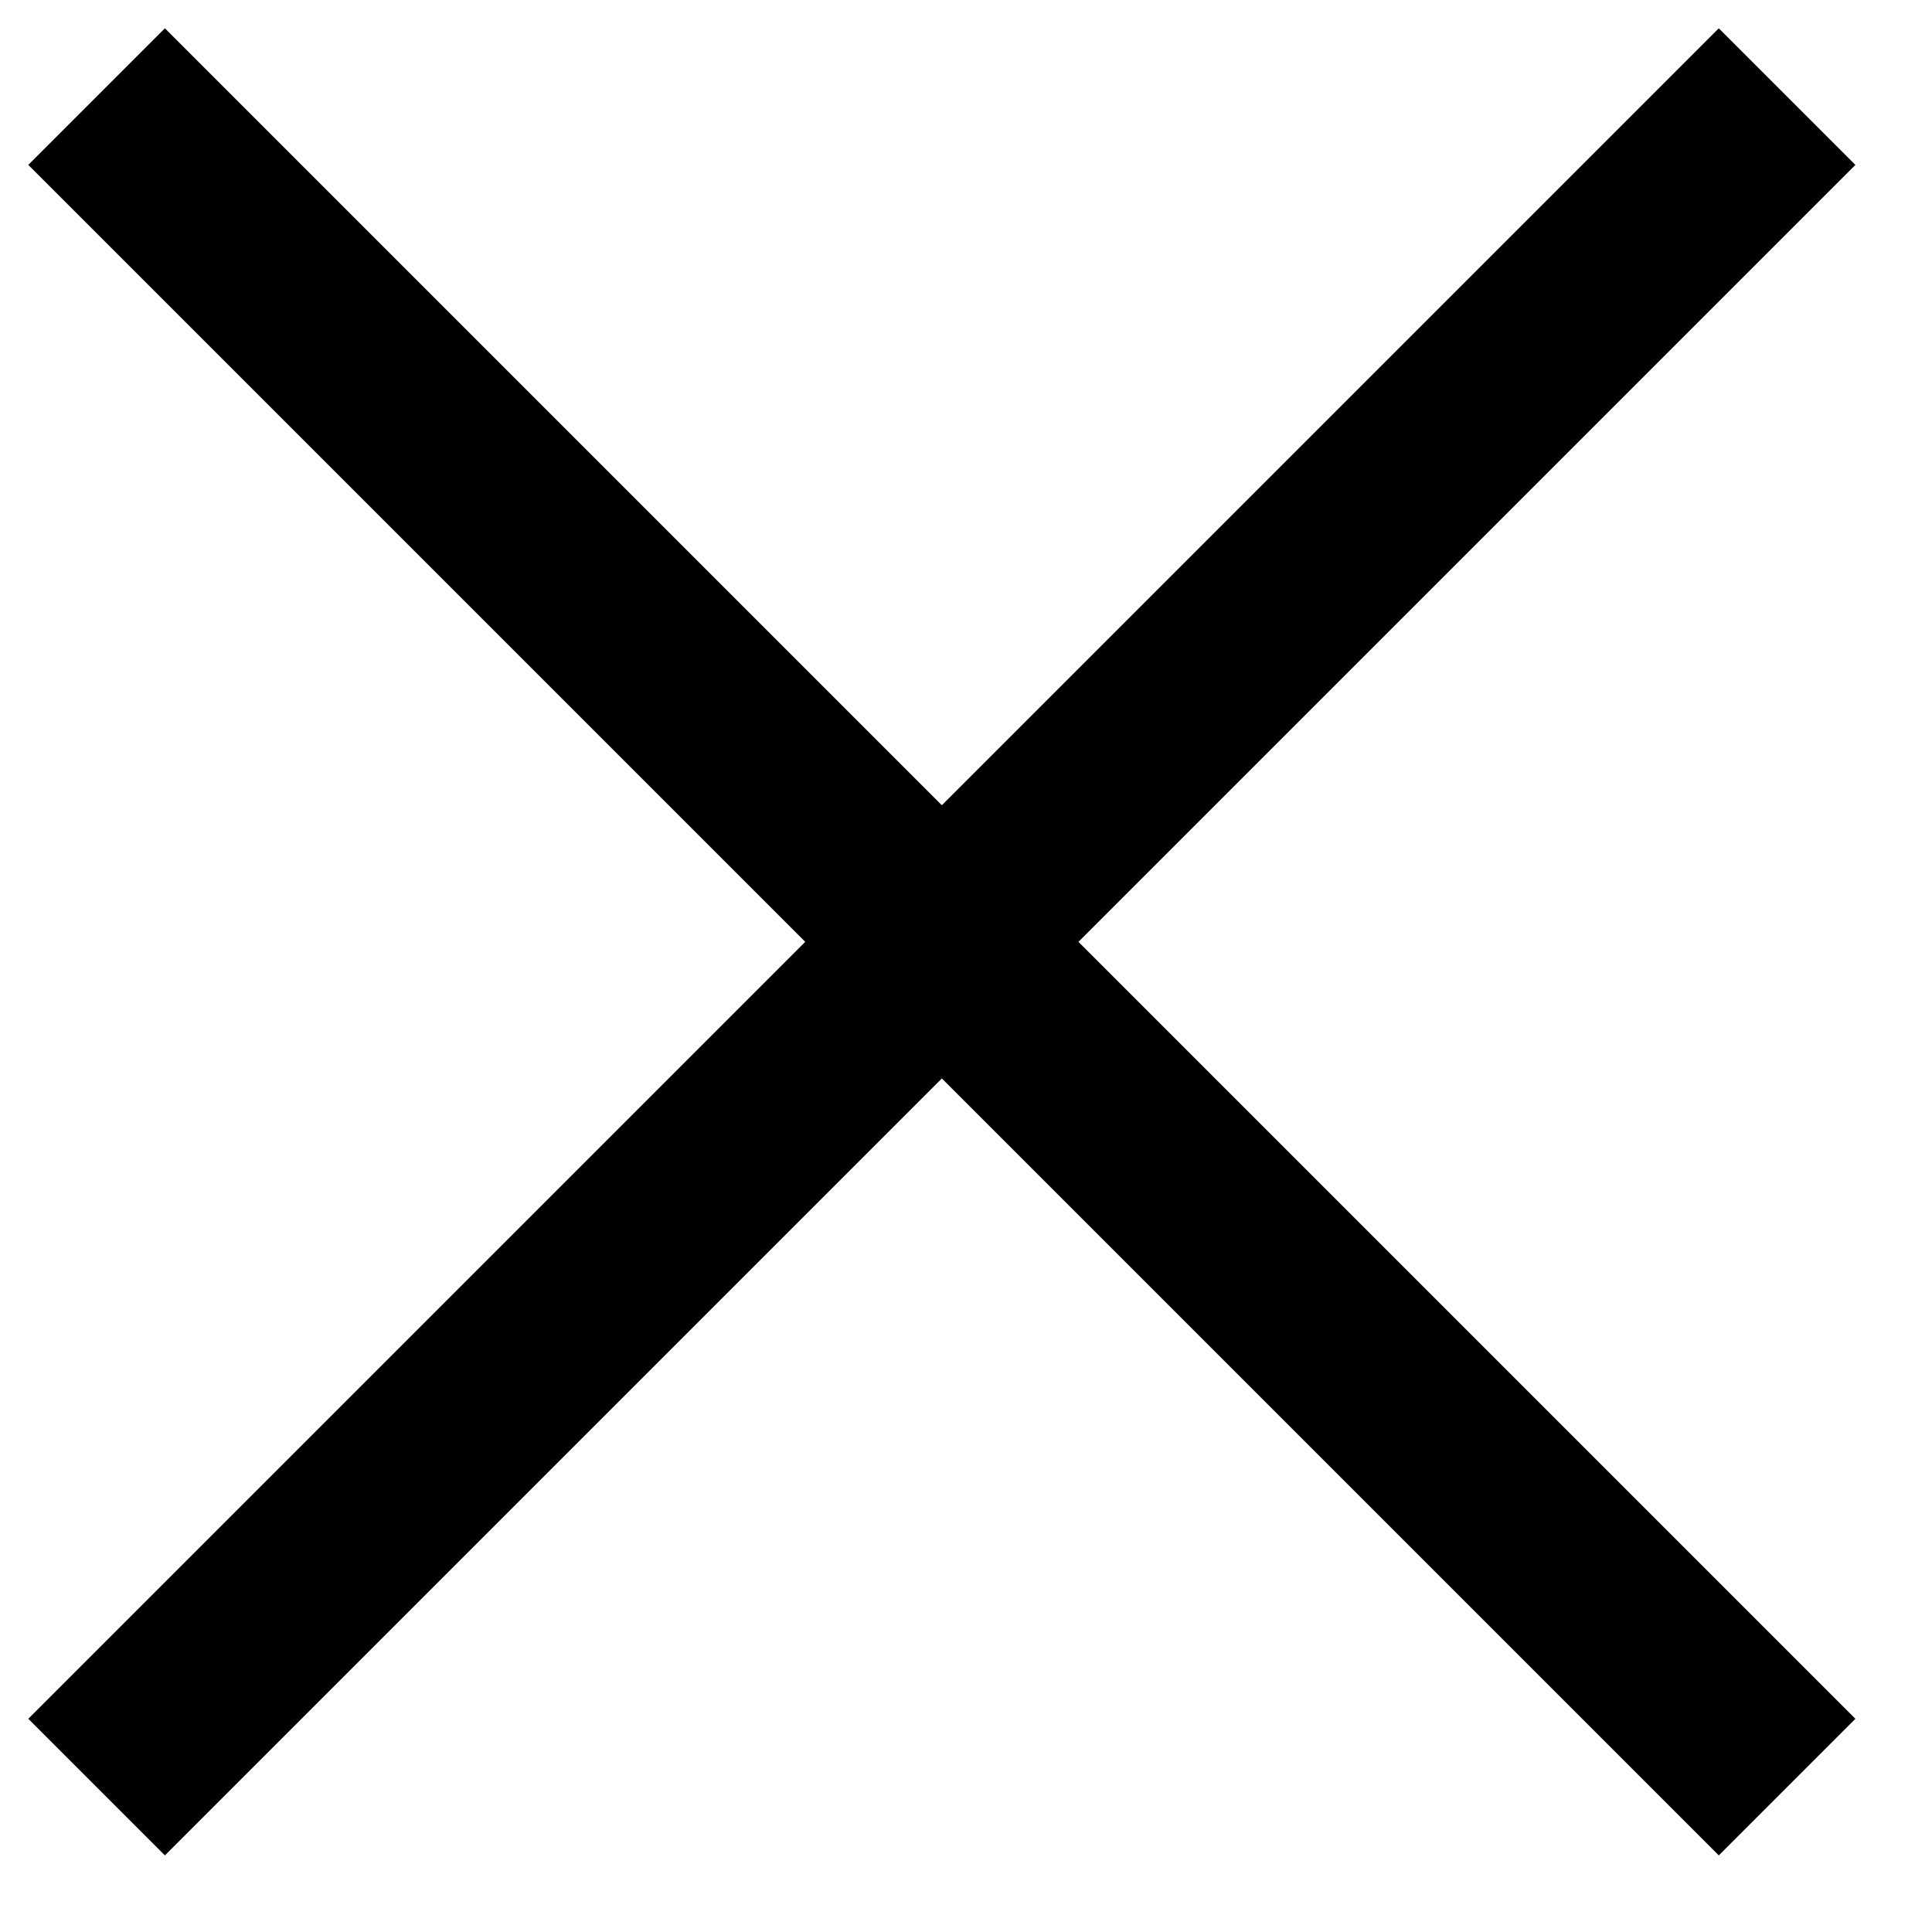
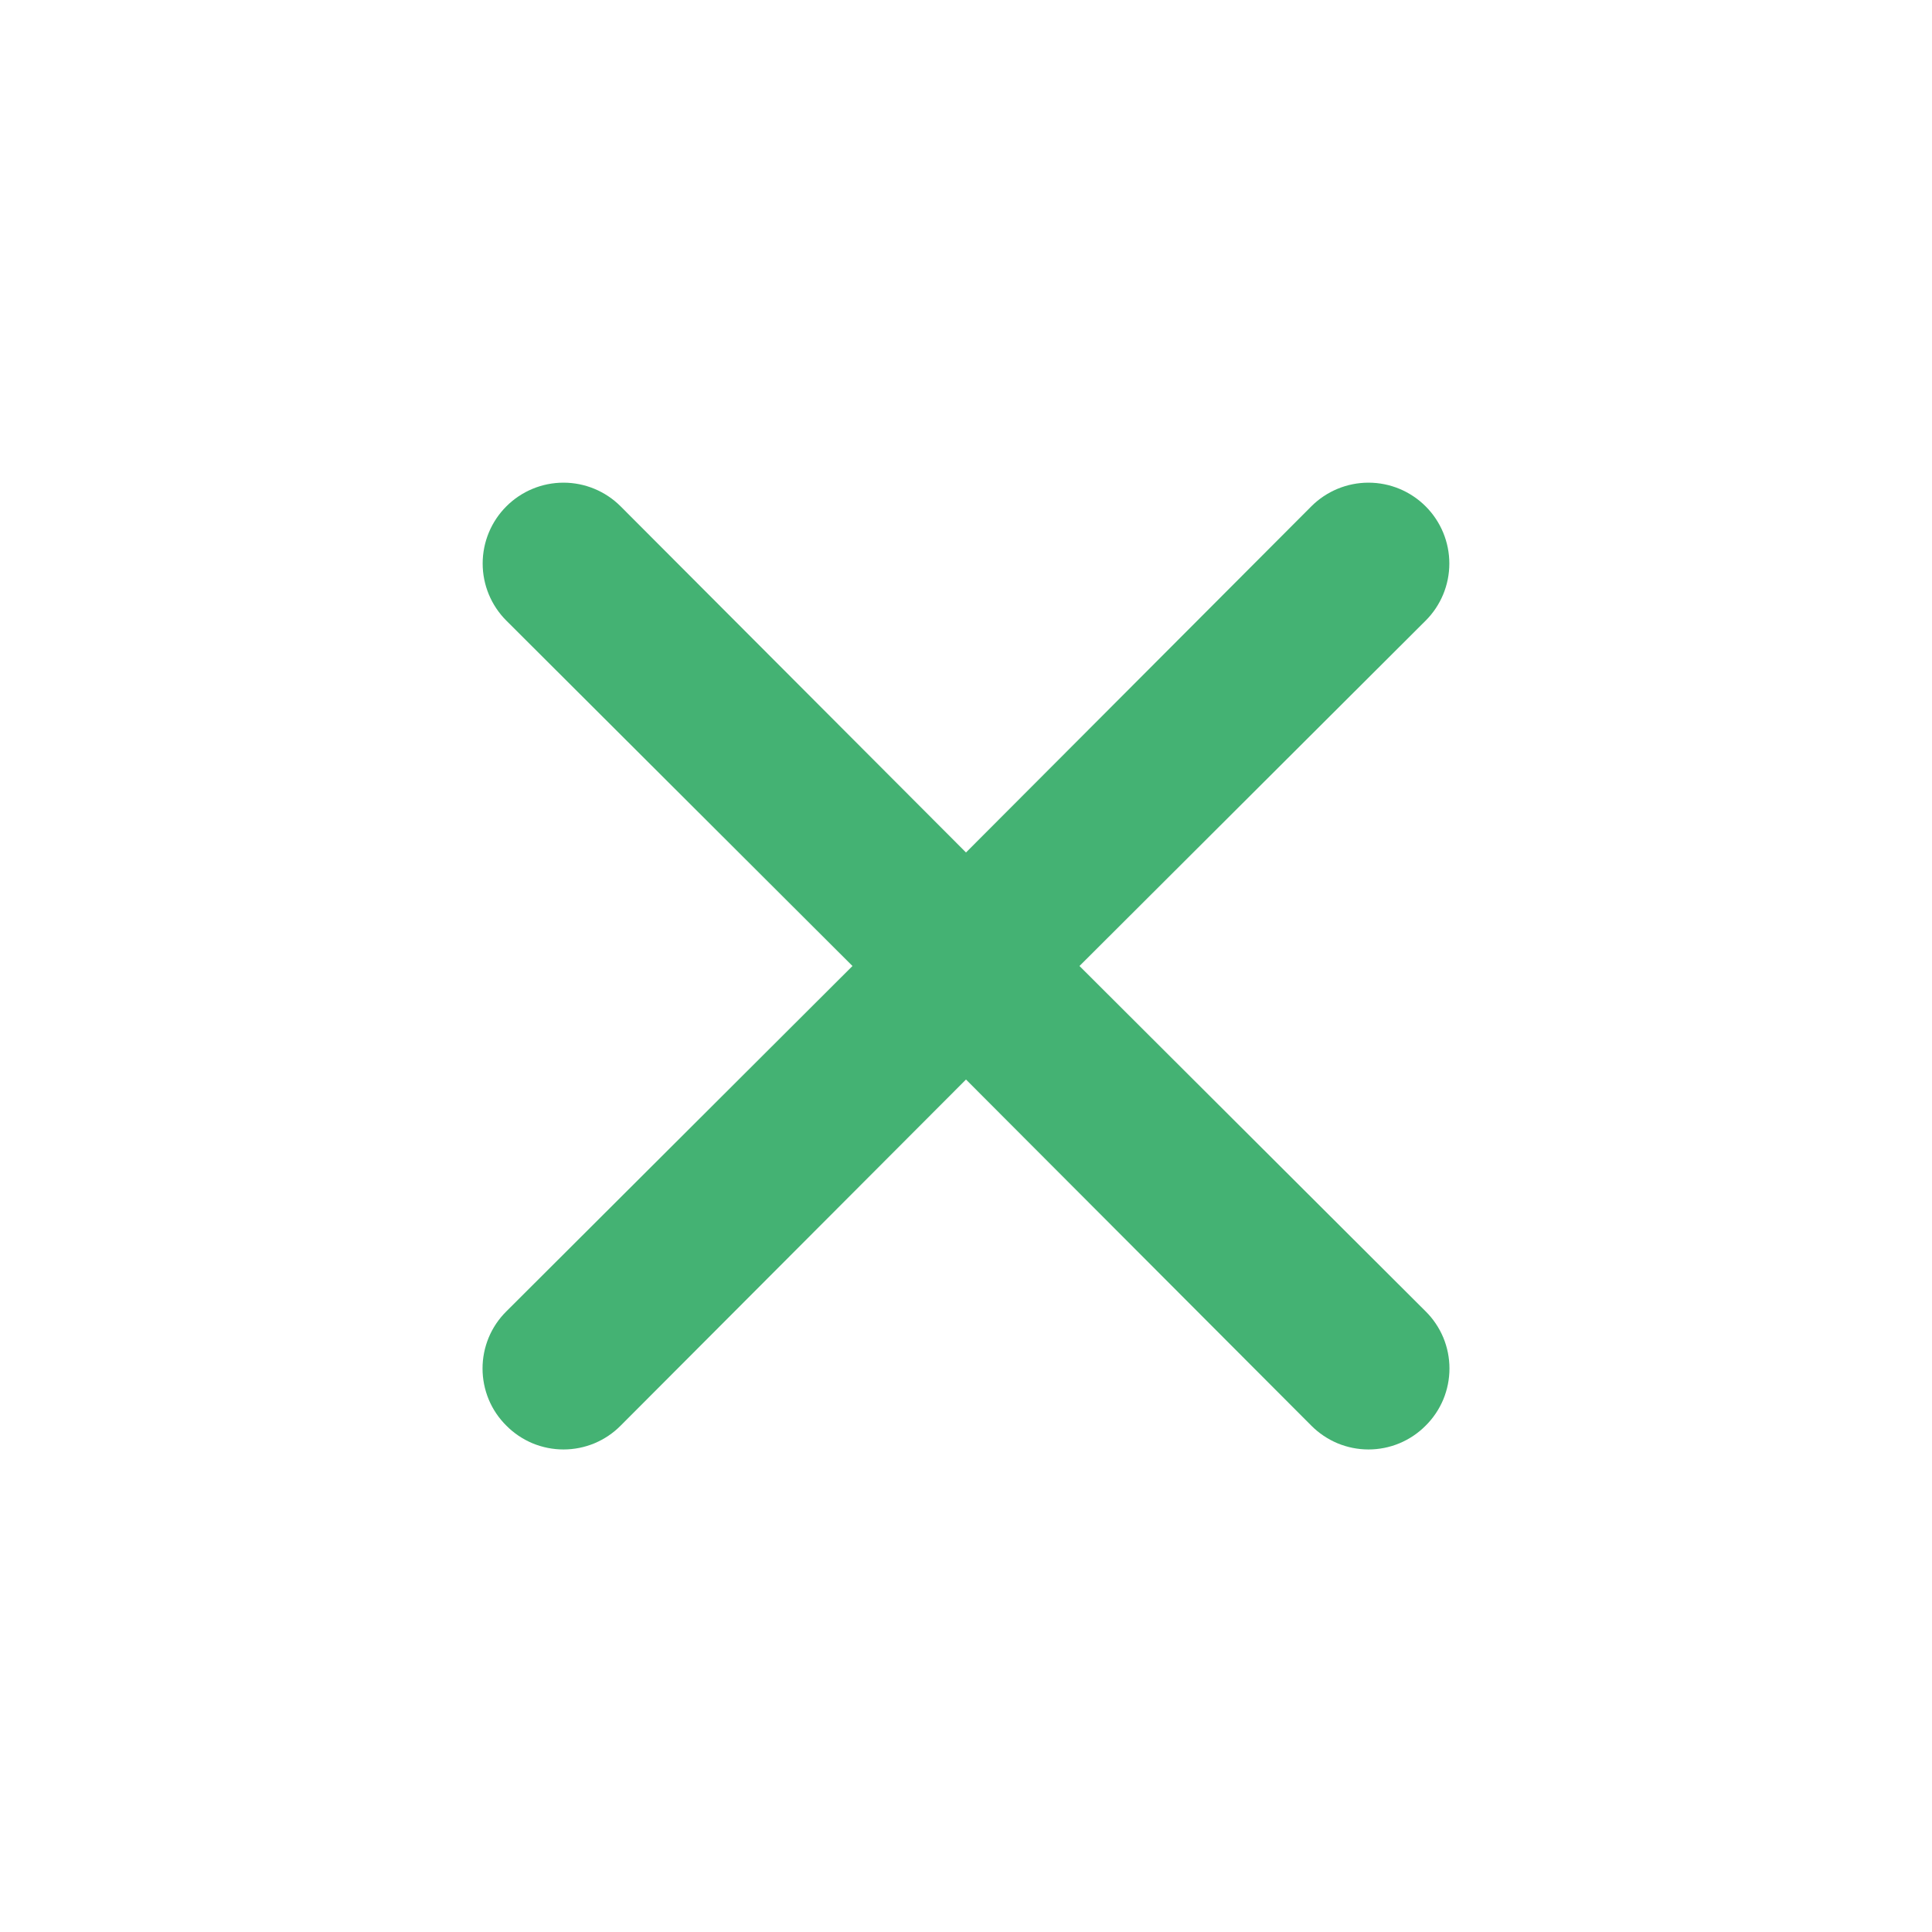
- <svg xmlns="http://www.w3.org/2000/svg" width="20" height="20" fill="none">
-   <path d="m1 1 17.5 17.5m0-17.5L1 18.5" stroke="#000" stroke-width="2" />
+ <svg xmlns="http://www.w3.org/2000/svg" width="46" height="46" viewBox="0 0 46 46" fill="none">
+   <path d="M25.702 23L33.944 14.777C34.305 14.417 34.508 13.927 34.508 13.417C34.508 12.906 34.305 12.417 33.944 12.056C33.583 11.695 33.094 11.492 32.583 11.492C32.073 11.492 31.583 11.695 31.222 12.056L23 20.297L14.777 12.056C14.416 11.695 13.927 11.492 13.416 11.492C12.906 11.492 12.417 11.695 12.056 12.056C11.695 12.417 11.492 12.906 11.492 13.417C11.492 13.927 11.695 14.417 12.056 14.777L20.297 23L12.056 31.223C11.876 31.401 11.733 31.613 11.636 31.846C11.539 32.08 11.489 32.33 11.489 32.583C11.489 32.836 11.539 33.087 11.636 33.321C11.733 33.554 11.876 33.766 12.056 33.944C12.234 34.124 12.446 34.266 12.679 34.364C12.913 34.461 13.164 34.511 13.416 34.511C13.67 34.511 13.92 34.461 14.154 34.364C14.387 34.266 14.599 34.124 14.777 33.944L23 25.703L31.222 33.944C31.401 34.124 31.613 34.266 31.846 34.364C32.08 34.461 32.33 34.511 32.583 34.511C32.836 34.511 33.087 34.461 33.32 34.364C33.554 34.266 33.766 34.124 33.944 33.944C34.124 33.766 34.266 33.554 34.364 33.321C34.461 33.087 34.511 32.836 34.511 32.583C34.511 32.33 34.461 32.08 34.364 31.846C34.266 31.613 34.124 31.401 33.944 31.223L25.702 23Z" fill="#44B273" />
</svg>
